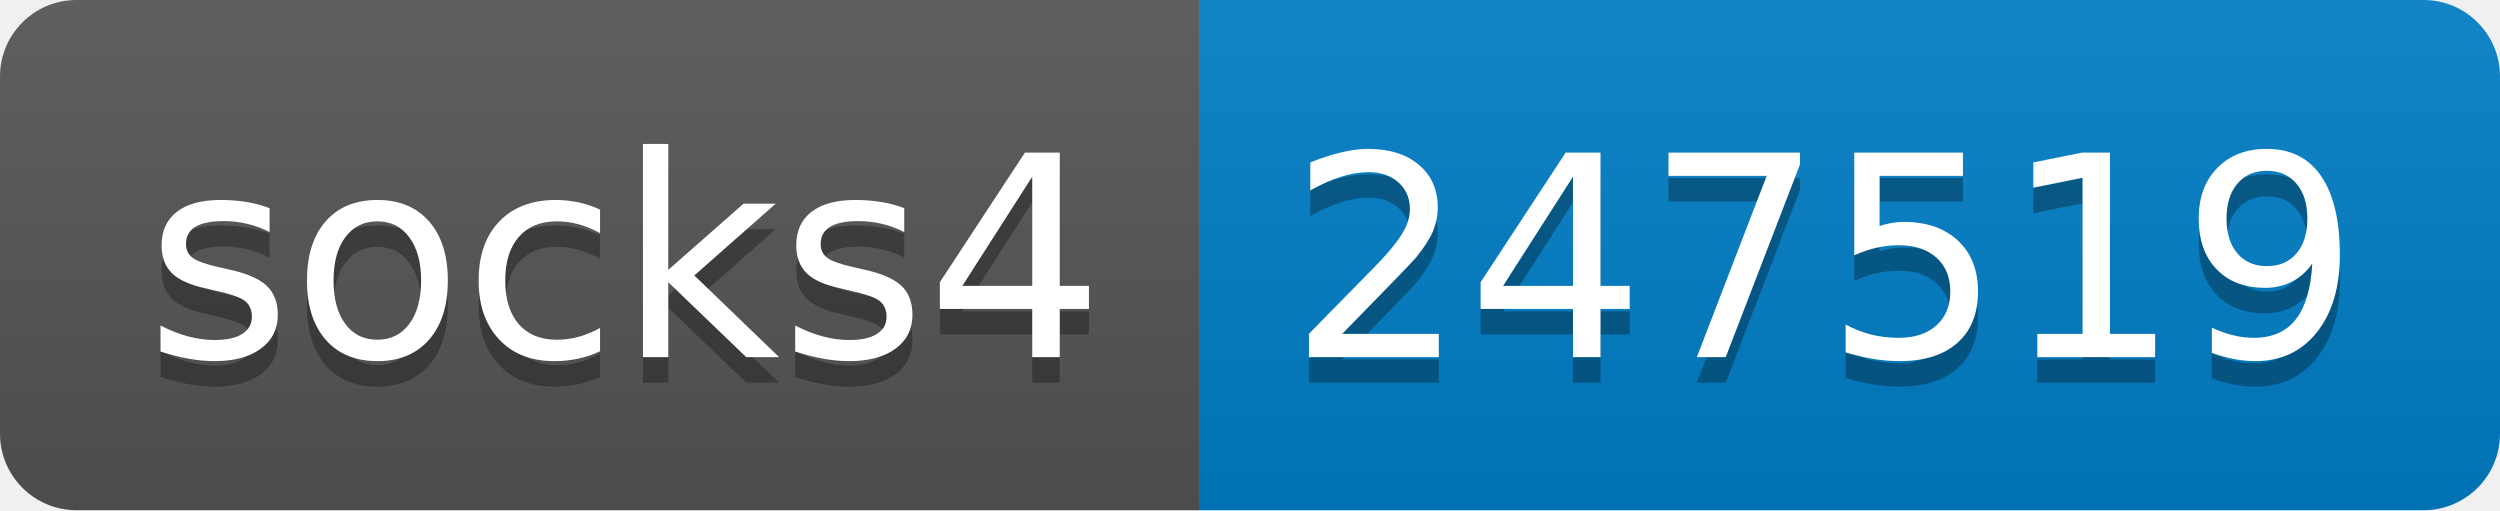
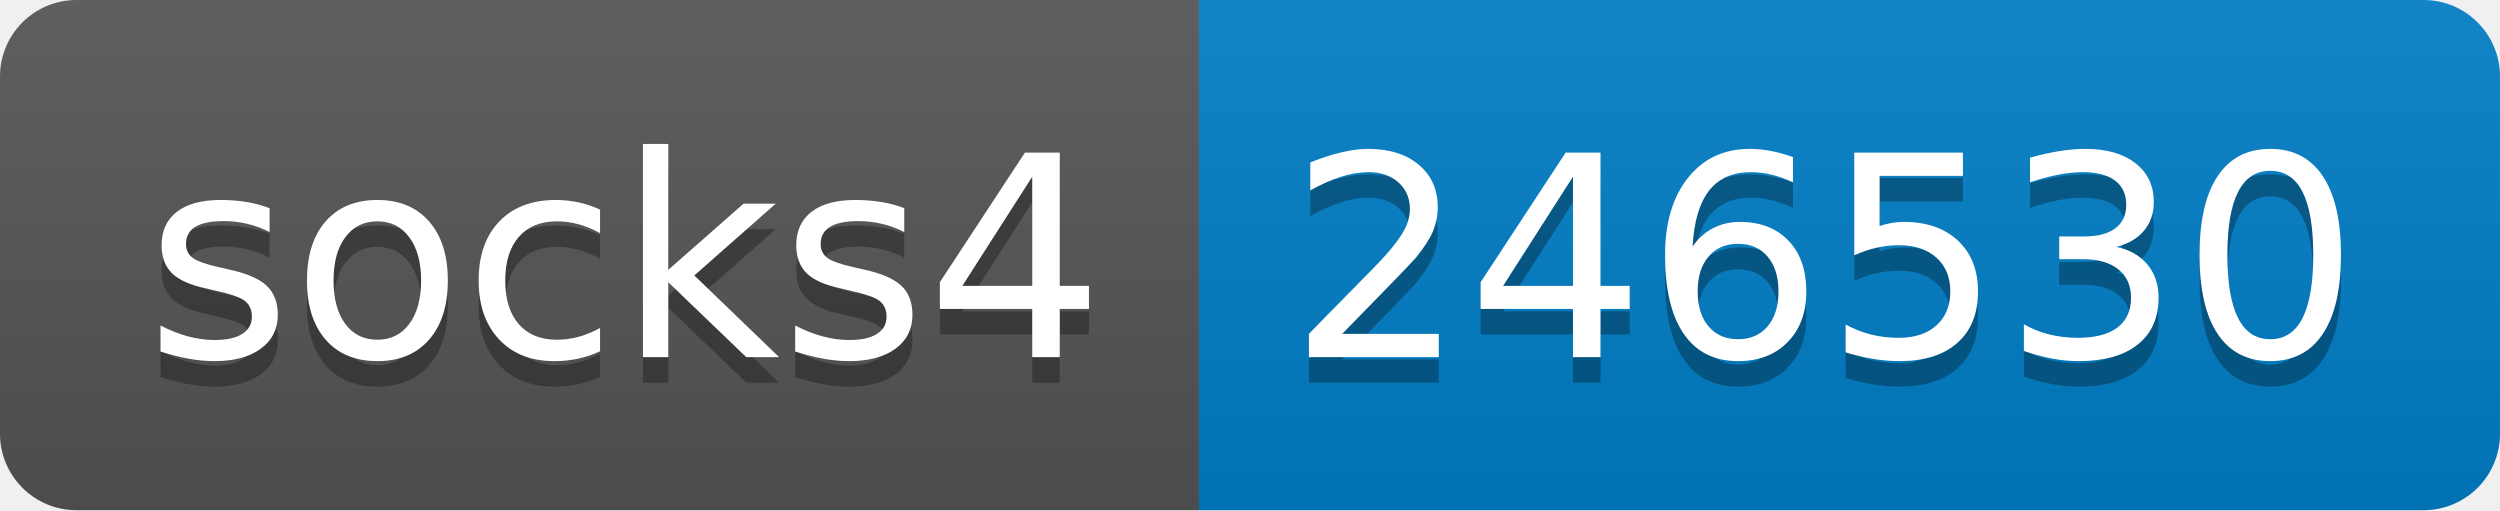
- <svg xmlns="http://www.w3.org/2000/svg" width="98" height="20" role="img" aria-label="socks4: 247519">
+ <svg xmlns="http://www.w3.org/2000/svg" width="98" height="20" role="img" aria-label="socks4: 246530">
  <linearGradient id="s" x2="0" y2="100%">
    <stop offset="0" stop-color="#bbb" stop-opacity=".1" />
    <stop offset="1" stop-opacity=".1" />
  </linearGradient>
  <clipPath id="r">
    <rect width="98" height="20" rx="3" fill="#fff" />
  </clipPath>
  <g clip-path="url(#r)">
    <rect width="47" height="20" fill="#555" />
    <rect x="47" width="51" height="20" fill="#007ec6" />
    <rect width="98" height="20" fill="url(#s)" />
  </g>
  <g fill="#fff" text-anchor="middle" font-family="Verdana,Geneva,DejaVu Sans,sans-serif" text-rendering="geometricPrecision" font-size="110">
    <text aria-hidden="true" x="245" y="150" fill="#010101" fill-opacity=".3" transform="scale(.1)" textLength="370">socks4</text>
    <text x="245" y="140" transform="scale(.1)" fill="#fff" textLength="370">socks4</text>
-     <text aria-hidden="true" x="715" y="150" fill="#010101" fill-opacity=".3" transform="scale(.1)" textLength="410">247519</text>
-     <text x="715" y="140" transform="scale(.1)" fill="#fff" textLength="410">247519</text>
+     <text aria-hidden="true" x="715" y="150" fill="#010101" fill-opacity=".3" transform="scale(.1)" textLength="410">246530</text>
+     <text x="715" y="140" transform="scale(.1)" fill="#fff" textLength="410">246530</text>
  </g>
</svg>
